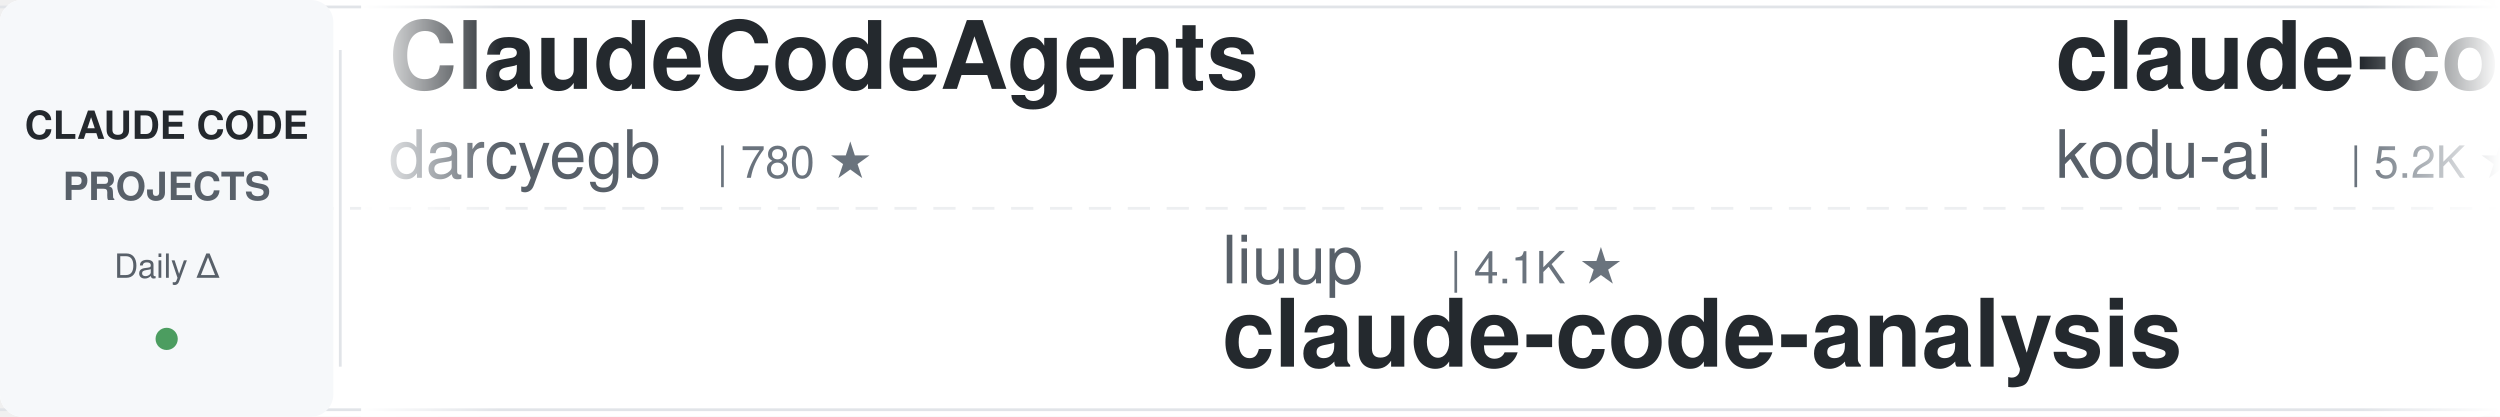
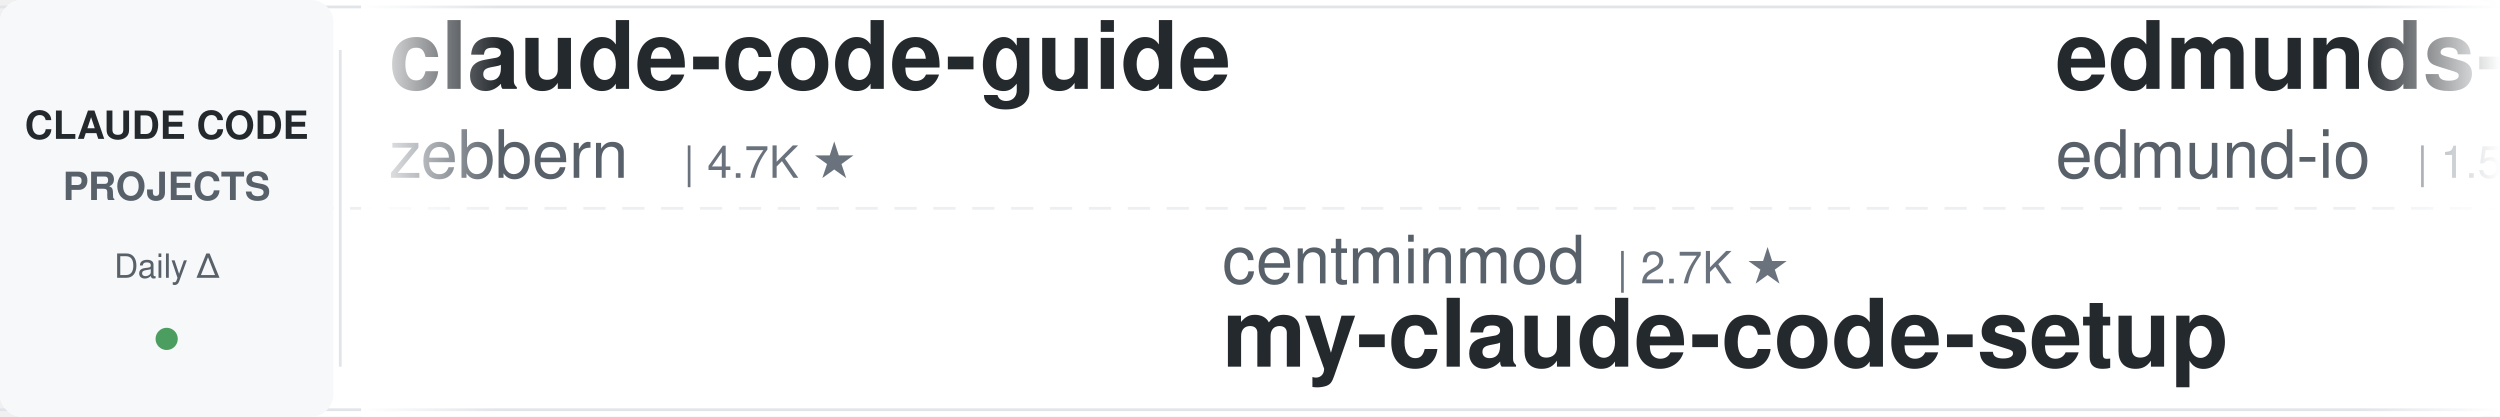
<svg xmlns="http://www.w3.org/2000/svg" width="900" height="150">
  <defs>
    <linearGradient id="leftFade" x1="0%" y1="0%" x2="100%" y2="0%">
      <stop offset="0%" style="stop-color:#ffffff;stop-opacity:1" />
      <stop offset="100%" style="stop-color:#ffffff;stop-opacity:0" />
    </linearGradient>
    <linearGradient id="rightFade" x1="0%" y1="0%" x2="100%" y2="0%">
      <stop offset="0%" style="stop-color:#ffffff;stop-opacity:0" />
      <stop offset="100%" style="stop-color:#ffffff;stop-opacity:1" />
    </linearGradient>
  </defs>
  <rect width="900" height="150" fill="#ffffff" rx="8" />
  <rect x="0" y="2" width="900" height="1" fill="#e1e4e8" />
  <rect x="0" y="147" width="900" height="1" fill="#e1e4e8" />
  <line x1="0" y1="75" x2="900" y2="75" stroke="#e1e4e8" stroke-width="1" stroke-dasharray="8 6" opacity="0.6" />
  <rect x="0" y="0" width="120" height="150" fill="#f6f8fa" rx="8" />
  <text x="60" y="50" font-family="-apple-system, BlinkMacSystemFont, 'Segoe UI', Helvetica, Arial, sans-serif" font-size="14" font-weight="600" fill="#24292e" text-anchor="middle">CLAUDE CODE</text>
  <text x="60" y="72" font-family="-apple-system, BlinkMacSystemFont, 'Segoe UI', Helvetica, Arial, sans-serif" font-size="14" font-weight="600" fill="#586069" text-anchor="middle">PROJECTS</text>
  <text x="60" y="100" font-family="-apple-system, BlinkMacSystemFont, 'Segoe UI', Helvetica, Arial, sans-serif" font-size="12" font-weight="500" fill="#586069" text-anchor="middle">Daily Δ</text>
  <circle cx="60" cy="122" r="4" fill="#22863a" opacity="0.8" />
  <rect x="122" y="18" width="1" height="114" fill="#e1e4e8" />
  <clipPath id="tickerClip">
    <rect x="130" y="0" width="770" height="150" />
  </clipPath>
  <g clip-path="url(#tickerClip)">
    <g id="tickerItems">
      <animateTransform attributeName="transform" attributeType="XML" type="translate" from="0 0" to="-3000 0" dur="54s" repeatCount="indefinite" />
      <g transform="translate(0, 0)">
-         <text x="140" y="32" font-family="-apple-system, BlinkMacSystemFont, 'Segoe UI', Helvetica, Arial, sans-serif" font-size="34" font-weight="600" fill="#24292e">ClaudeCodeAgents</text>
-         <text x="140" y="64" font-family="-apple-system, BlinkMacSystemFont, 'Segoe UI', Helvetica, Arial, sans-serif" font-size="24" font-weight="400" fill="#586069">darcyegb</text>
-         <text x="258" y="64" font-family="-apple-system, BlinkMacSystemFont, 'Segoe UI', Helvetica, Arial, sans-serif" font-size="16" font-weight="500" fill="#6a737d">| 780 ★</text>
+         <text x="140" y="32" font-family="-apple-system, BlinkMacSystemFont, 'Segoe UI', Helvetica, Arial, sans-serif" font-size="34" font-weight="600" fill="#24292e">claude-code-guide</text>
+         <text x="140" y="64" font-family="-apple-system, BlinkMacSystemFont, 'Segoe UI', Helvetica, Arial, sans-serif" font-size="24" font-weight="400" fill="#586069">zebbern</text>
+         <text x="246" y="64" font-family="-apple-system, BlinkMacSystemFont, 'Segoe UI', Helvetica, Arial, sans-serif" font-size="16" font-weight="500" fill="#6a737d">| 4.7K ★</text>
      </g>
      <g transform="translate(300, 0)">
-         <text x="140" y="102" font-family="-apple-system, BlinkMacSystemFont, 'Segoe UI', Helvetica, Arial, sans-serif" font-size="24" font-weight="400" fill="#586069">liuup</text>
-         <text x="222" y="102" font-family="-apple-system, BlinkMacSystemFont, 'Segoe UI', Helvetica, Arial, sans-serif" font-size="16" font-weight="500" fill="#6a737d">| 4.1K ★</text>
-         <text x="140" y="132" font-family="-apple-system, BlinkMacSystemFont, 'Segoe UI', Helvetica, Arial, sans-serif" font-size="34" font-weight="600" fill="#24292e">claude-code-analysis</text>
+         <text x="140" y="102" font-family="-apple-system, BlinkMacSystemFont, 'Segoe UI', Helvetica, Arial, sans-serif" font-size="24" font-weight="400" fill="#586069">centminmod</text>
+         <text x="282" y="102" font-family="-apple-system, BlinkMacSystemFont, 'Segoe UI', Helvetica, Arial, sans-serif" font-size="16" font-weight="500" fill="#6a737d">| 2.7K ★</text>
+         <text x="140" y="132" font-family="-apple-system, BlinkMacSystemFont, 'Segoe UI', Helvetica, Arial, sans-serif" font-size="34" font-weight="600" fill="#24292e">my-claude-code-setup</text>
      </g>
      <g transform="translate(600, 0)">
-         <text x="140" y="32" font-family="-apple-system, BlinkMacSystemFont, 'Segoe UI', Helvetica, Arial, sans-serif" font-size="34" font-weight="600" fill="#24292e">claude-coder</text>
-         <text x="140" y="64" font-family="-apple-system, BlinkMacSystemFont, 'Segoe UI', Helvetica, Arial, sans-serif" font-size="24" font-weight="400" fill="#586069">kodu-ai</text>
-         <text x="246" y="64" font-family="-apple-system, BlinkMacSystemFont, 'Segoe UI', Helvetica, Arial, sans-serif" font-size="16" font-weight="500" fill="#6a737d">| 5.2K ★</text>
+         <text x="140" y="32" font-family="-apple-system, BlinkMacSystemFont, 'Segoe UI', Helvetica, Arial, sans-serif" font-size="34" font-weight="600" fill="#24292e">edmunds-claude-code</text>
+         <text x="140" y="64" font-family="-apple-system, BlinkMacSystemFont, 'Segoe UI', Helvetica, Arial, sans-serif" font-size="24" font-weight="400" fill="#586069">edmund-io</text>
+         <text x="270" y="64" font-family="-apple-system, BlinkMacSystemFont, 'Segoe UI', Helvetica, Arial, sans-serif" font-size="16" font-weight="500" fill="#6a737d">| 1.5K ★</text>
      </g>
      <g transform="translate(900, 0)">
-         <text x="140" y="102" font-family="-apple-system, BlinkMacSystemFont, 'Segoe UI', Helvetica, Arial, sans-serif" font-size="24" font-weight="400" fill="#586069">feiskyer</text>
-         <text x="258" y="102" font-family="-apple-system, BlinkMacSystemFont, 'Segoe UI', Helvetica, Arial, sans-serif" font-size="16" font-weight="500" fill="#6a737d">| 1.7K ★</text>
-         <text x="140" y="132" font-family="-apple-system, BlinkMacSystemFont, 'Segoe UI', Helvetica, Arial, sans-serif" font-size="34" font-weight="600" fill="#24292e">claude-code-settings</text>
+         <text x="140" y="102" font-family="-apple-system, BlinkMacSystemFont, 'Segoe UI', Helvetica, Arial, sans-serif" font-size="24" font-weight="400" fill="#586069">JrCx7scC</text>
+         <text x="258" y="102" font-family="-apple-system, BlinkMacSystemFont, 'Segoe UI', Helvetica, Arial, sans-serif" font-size="16" font-weight="500" fill="#6a737d">| 377 ★</text>
+         <text x="140" y="132" font-family="-apple-system, BlinkMacSystemFont, 'Segoe UI', Helvetica, Arial, sans-serif" font-size="34" font-weight="600" fill="#24292e">claude-code-source</text>
      </g>
      <g transform="translate(1200, 0)">
-         <text x="140" y="32" font-family="-apple-system, BlinkMacSystemFont, 'Segoe UI', Helvetica, Arial, sans-serif" font-size="34" font-weight="600" fill="#24292e">claude-code-proxy</text>
-         <text x="140" y="64" font-family="-apple-system, BlinkMacSystemFont, 'Segoe UI', Helvetica, Arial, sans-serif" font-size="24" font-weight="400" fill="#586069">1rgs</text>
-         <text x="210" y="64" font-family="-apple-system, BlinkMacSystemFont, 'Segoe UI', Helvetica, Arial, sans-serif" font-size="16" font-weight="500" fill="#6a737d">| 3.8K ★</text>
+         <text x="140" y="32" font-family="-apple-system, BlinkMacSystemFont, 'Segoe UI', Helvetica, Arial, sans-serif" font-size="34" font-weight="600" fill="#24292e">Claude-Code-Quest</text>
+         <text x="140" y="64" font-family="-apple-system, BlinkMacSystemFont, 'Segoe UI', Helvetica, Arial, sans-serif" font-size="24" font-weight="400" fill="#586069">wesammustafa</text>
+         <text x="306" y="64" font-family="-apple-system, BlinkMacSystemFont, 'Segoe UI', Helvetica, Arial, sans-serif" font-size="16" font-weight="500" fill="#6a737d">| 3.7K ★</text>
      </g>
      <g transform="translate(1500, 0)">
-         <text x="140" y="102" font-family="-apple-system, BlinkMacSystemFont, 'Segoe UI', Helvetica, Arial, sans-serif" font-size="24" font-weight="400" fill="#586069">Windy3f3f3f3f</text>
-         <text x="318" y="102" font-family="-apple-system, BlinkMacSystemFont, 'Segoe UI', Helvetica, Arial, sans-serif" font-size="16" font-weight="500" fill="#6a737d">| 3.8K ★</text>
-         <text x="140" y="132" font-family="-apple-system, BlinkMacSystemFont, 'Segoe UI', Helvetica, Arial, sans-serif" font-size="34" font-weight="600" fill="#24292e">how-claude-code-works</text>
+         <text x="140" y="102" font-family="-apple-system, BlinkMacSystemFont, 'Segoe UI', Helvetica, Arial, sans-serif" font-size="24" font-weight="400" fill="#586069">luyao618</text>
+         <text x="258" y="102" font-family="-apple-system, BlinkMacSystemFont, 'Segoe UI', Helvetica, Arial, sans-serif" font-size="16" font-weight="500" fill="#6a737d">| 1.7K ★</text>
+         <text x="140" y="132" font-family="-apple-system, BlinkMacSystemFont, 'Segoe UI', Helvetica, Arial, sans-serif" font-size="34" font-weight="600" fill="#24292e">Claude-Code-Source-Study</text>
      </g>
      <g transform="translate(1800, 0)">
-         <text x="140" y="32" font-family="-apple-system, BlinkMacSystemFont, 'Segoe UI', Helvetica, Arial, sans-serif" font-size="34" font-weight="600" fill="#24292e">claude-code-infrastructu...</text>
-         <text x="140" y="64" font-family="-apple-system, BlinkMacSystemFont, 'Segoe UI', Helvetica, Arial, sans-serif" font-size="24" font-weight="400" fill="#586069">diet103</text>
-         <text x="246" y="64" font-family="-apple-system, BlinkMacSystemFont, 'Segoe UI', Helvetica, Arial, sans-serif" font-size="16" font-weight="500" fill="#6a737d">| 10.1K ★</text>
+         <text x="140" y="32" font-family="-apple-system, BlinkMacSystemFont, 'Segoe UI', Helvetica, Arial, sans-serif" font-size="34" font-weight="600" fill="#24292e">awesome-claude-code</text>
+         <text x="140" y="64" font-family="-apple-system, BlinkMacSystemFont, 'Segoe UI', Helvetica, Arial, sans-serif" font-size="24" font-weight="400" fill="#586069">jqueryscript</text>
+         <text x="306" y="64" font-family="-apple-system, BlinkMacSystemFont, 'Segoe UI', Helvetica, Arial, sans-serif" font-size="16" font-weight="500" fill="#6a737d">| 552 ★</text>
      </g>
      <g transform="translate(2100, 0)">
-         <text x="140" y="102" font-family="-apple-system, BlinkMacSystemFont, 'Segoe UI', Helvetica, Arial, sans-serif" font-size="24" font-weight="400" fill="#586069">asgeirtj</text>
-         <text x="258" y="102" font-family="-apple-system, BlinkMacSystemFont, 'Segoe UI', Helvetica, Arial, sans-serif" font-size="16" font-weight="500" fill="#6a737d">| 71.4K ★</text>
-         <text x="140" y="132" font-family="-apple-system, BlinkMacSystemFont, 'Segoe UI', Helvetica, Arial, sans-serif" font-size="34" font-weight="600" fill="#24292e">system_prompts_leaks</text>
+         <text x="140" y="102" font-family="-apple-system, BlinkMacSystemFont, 'Segoe UI', Helvetica, Arial, sans-serif" font-size="24" font-weight="400" fill="#586069">Yuyz0112</text>
+         <text x="258" y="102" font-family="-apple-system, BlinkMacSystemFont, 'Segoe UI', Helvetica, Arial, sans-serif" font-size="16" font-weight="500" fill="#6a737d">| 2.4K ★</text>
+         <text x="140" y="132" font-family="-apple-system, BlinkMacSystemFont, 'Segoe UI', Helvetica, Arial, sans-serif" font-size="34" font-weight="600" fill="#24292e">claude-code-reverse</text>
      </g>
      <g transform="translate(2400, 0)">
-         <text x="140" y="32" font-family="-apple-system, BlinkMacSystemFont, 'Segoe UI', Helvetica, Arial, sans-serif" font-size="34" font-weight="600" fill="#24292e">free-claude-code</text>
-         <text x="140" y="64" font-family="-apple-system, BlinkMacSystemFont, 'Segoe UI', Helvetica, Arial, sans-serif" font-size="24" font-weight="400" fill="#586069">Alishahryar1</text>
-         <text x="306" y="64" font-family="-apple-system, BlinkMacSystemFont, 'Segoe UI', Helvetica, Arial, sans-serif" font-size="16" font-weight="500" fill="#6a737d">| 70.2K ★</text>
+         <text x="140" y="32" font-family="-apple-system, BlinkMacSystemFont, 'Segoe UI', Helvetica, Arial, sans-serif" font-size="34" font-weight="600" fill="#24292e">claude-code-local</text>
+         <text x="140" y="64" font-family="-apple-system, BlinkMacSystemFont, 'Segoe UI', Helvetica, Arial, sans-serif" font-size="24" font-weight="400" fill="#586069">nicedreamzapp</text>
+         <text x="318" y="64" font-family="-apple-system, BlinkMacSystemFont, 'Segoe UI', Helvetica, Arial, sans-serif" font-size="16" font-weight="500" fill="#6a737d">| 3.5K ★</text>
      </g>
      <g transform="translate(2700, 0)">
-         <text x="140" y="102" font-family="-apple-system, BlinkMacSystemFont, 'Segoe UI', Helvetica, Arial, sans-serif" font-size="24" font-weight="400" fill="#586069">shareAI-lab</text>
-         <text x="294" y="102" font-family="-apple-system, BlinkMacSystemFont, 'Segoe UI', Helvetica, Arial, sans-serif" font-size="16" font-weight="500" fill="#6a737d">| 80.4K ★</text>
-         <text x="140" y="132" font-family="-apple-system, BlinkMacSystemFont, 'Segoe UI', Helvetica, Arial, sans-serif" font-size="34" font-weight="600" fill="#24292e">learn-claude-code</text>
+         <text x="140" y="102" font-family="-apple-system, BlinkMacSystemFont, 'Segoe UI', Helvetica, Arial, sans-serif" font-size="24" font-weight="400" fill="#586069">AICoderTudou</text>
+         <text x="306" y="102" font-family="-apple-system, BlinkMacSystemFont, 'Segoe UI', Helvetica, Arial, sans-serif" font-size="16" font-weight="500" fill="#6a737d">| 494 ★</text>
+         <text x="140" y="132" font-family="-apple-system, BlinkMacSystemFont, 'Segoe UI', Helvetica, Arial, sans-serif" font-size="34" font-weight="600" fill="#24292e">claude-code-tudou</text>
      </g>
      <g transform="translate(3000, 0)">
-         <text x="140" y="32" font-family="-apple-system, BlinkMacSystemFont, 'Segoe UI', Helvetica, Arial, sans-serif" font-size="34" font-weight="600" fill="#24292e">ClaudeCodeAgents</text>
-         <text x="140" y="64" font-family="-apple-system, BlinkMacSystemFont, 'Segoe UI', Helvetica, Arial, sans-serif" font-size="24" font-weight="400" fill="#586069">darcyegb</text>
-         <text x="258" y="64" font-family="-apple-system, BlinkMacSystemFont, 'Segoe UI', Helvetica, Arial, sans-serif" font-size="16" font-weight="500" fill="#6a737d">| 780 ★</text>
+         <text x="140" y="32" font-family="-apple-system, BlinkMacSystemFont, 'Segoe UI', Helvetica, Arial, sans-serif" font-size="34" font-weight="600" fill="#24292e">claude-code-guide</text>
+         <text x="140" y="64" font-family="-apple-system, BlinkMacSystemFont, 'Segoe UI', Helvetica, Arial, sans-serif" font-size="24" font-weight="400" fill="#586069">zebbern</text>
+         <text x="246" y="64" font-family="-apple-system, BlinkMacSystemFont, 'Segoe UI', Helvetica, Arial, sans-serif" font-size="16" font-weight="500" fill="#6a737d">| 4.7K ★</text>
      </g>
      <g transform="translate(3300, 0)">
-         <text x="140" y="102" font-family="-apple-system, BlinkMacSystemFont, 'Segoe UI', Helvetica, Arial, sans-serif" font-size="24" font-weight="400" fill="#586069">liuup</text>
-         <text x="222" y="102" font-family="-apple-system, BlinkMacSystemFont, 'Segoe UI', Helvetica, Arial, sans-serif" font-size="16" font-weight="500" fill="#6a737d">| 4.1K ★</text>
-         <text x="140" y="132" font-family="-apple-system, BlinkMacSystemFont, 'Segoe UI', Helvetica, Arial, sans-serif" font-size="34" font-weight="600" fill="#24292e">claude-code-analysis</text>
+         <text x="140" y="102" font-family="-apple-system, BlinkMacSystemFont, 'Segoe UI', Helvetica, Arial, sans-serif" font-size="24" font-weight="400" fill="#586069">centminmod</text>
+         <text x="282" y="102" font-family="-apple-system, BlinkMacSystemFont, 'Segoe UI', Helvetica, Arial, sans-serif" font-size="16" font-weight="500" fill="#6a737d">| 2.7K ★</text>
+         <text x="140" y="132" font-family="-apple-system, BlinkMacSystemFont, 'Segoe UI', Helvetica, Arial, sans-serif" font-size="34" font-weight="600" fill="#24292e">my-claude-code-setup</text>
      </g>
      <g transform="translate(3600, 0)">
-         <text x="140" y="32" font-family="-apple-system, BlinkMacSystemFont, 'Segoe UI', Helvetica, Arial, sans-serif" font-size="34" font-weight="600" fill="#24292e">claude-coder</text>
-         <text x="140" y="64" font-family="-apple-system, BlinkMacSystemFont, 'Segoe UI', Helvetica, Arial, sans-serif" font-size="24" font-weight="400" fill="#586069">kodu-ai</text>
-         <text x="246" y="64" font-family="-apple-system, BlinkMacSystemFont, 'Segoe UI', Helvetica, Arial, sans-serif" font-size="16" font-weight="500" fill="#6a737d">| 5.2K ★</text>
+         <text x="140" y="32" font-family="-apple-system, BlinkMacSystemFont, 'Segoe UI', Helvetica, Arial, sans-serif" font-size="34" font-weight="600" fill="#24292e">edmunds-claude-code</text>
+         <text x="140" y="64" font-family="-apple-system, BlinkMacSystemFont, 'Segoe UI', Helvetica, Arial, sans-serif" font-size="24" font-weight="400" fill="#586069">edmund-io</text>
+         <text x="270" y="64" font-family="-apple-system, BlinkMacSystemFont, 'Segoe UI', Helvetica, Arial, sans-serif" font-size="16" font-weight="500" fill="#6a737d">| 1.5K ★</text>
      </g>
      <g transform="translate(3900, 0)">
-         <text x="140" y="102" font-family="-apple-system, BlinkMacSystemFont, 'Segoe UI', Helvetica, Arial, sans-serif" font-size="24" font-weight="400" fill="#586069">feiskyer</text>
-         <text x="258" y="102" font-family="-apple-system, BlinkMacSystemFont, 'Segoe UI', Helvetica, Arial, sans-serif" font-size="16" font-weight="500" fill="#6a737d">| 1.7K ★</text>
-         <text x="140" y="132" font-family="-apple-system, BlinkMacSystemFont, 'Segoe UI', Helvetica, Arial, sans-serif" font-size="34" font-weight="600" fill="#24292e">claude-code-settings</text>
+         <text x="140" y="102" font-family="-apple-system, BlinkMacSystemFont, 'Segoe UI', Helvetica, Arial, sans-serif" font-size="24" font-weight="400" fill="#586069">JrCx7scC</text>
+         <text x="258" y="102" font-family="-apple-system, BlinkMacSystemFont, 'Segoe UI', Helvetica, Arial, sans-serif" font-size="16" font-weight="500" fill="#6a737d">| 377 ★</text>
+         <text x="140" y="132" font-family="-apple-system, BlinkMacSystemFont, 'Segoe UI', Helvetica, Arial, sans-serif" font-size="34" font-weight="600" fill="#24292e">claude-code-source</text>
      </g>
    </g>
  </g>
  <rect x="130" y="0" width="50" height="150" fill="url(#leftFade)" />
  <rect x="850" y="0" width="50" height="150" fill="url(#rightFade)" />
</svg>
